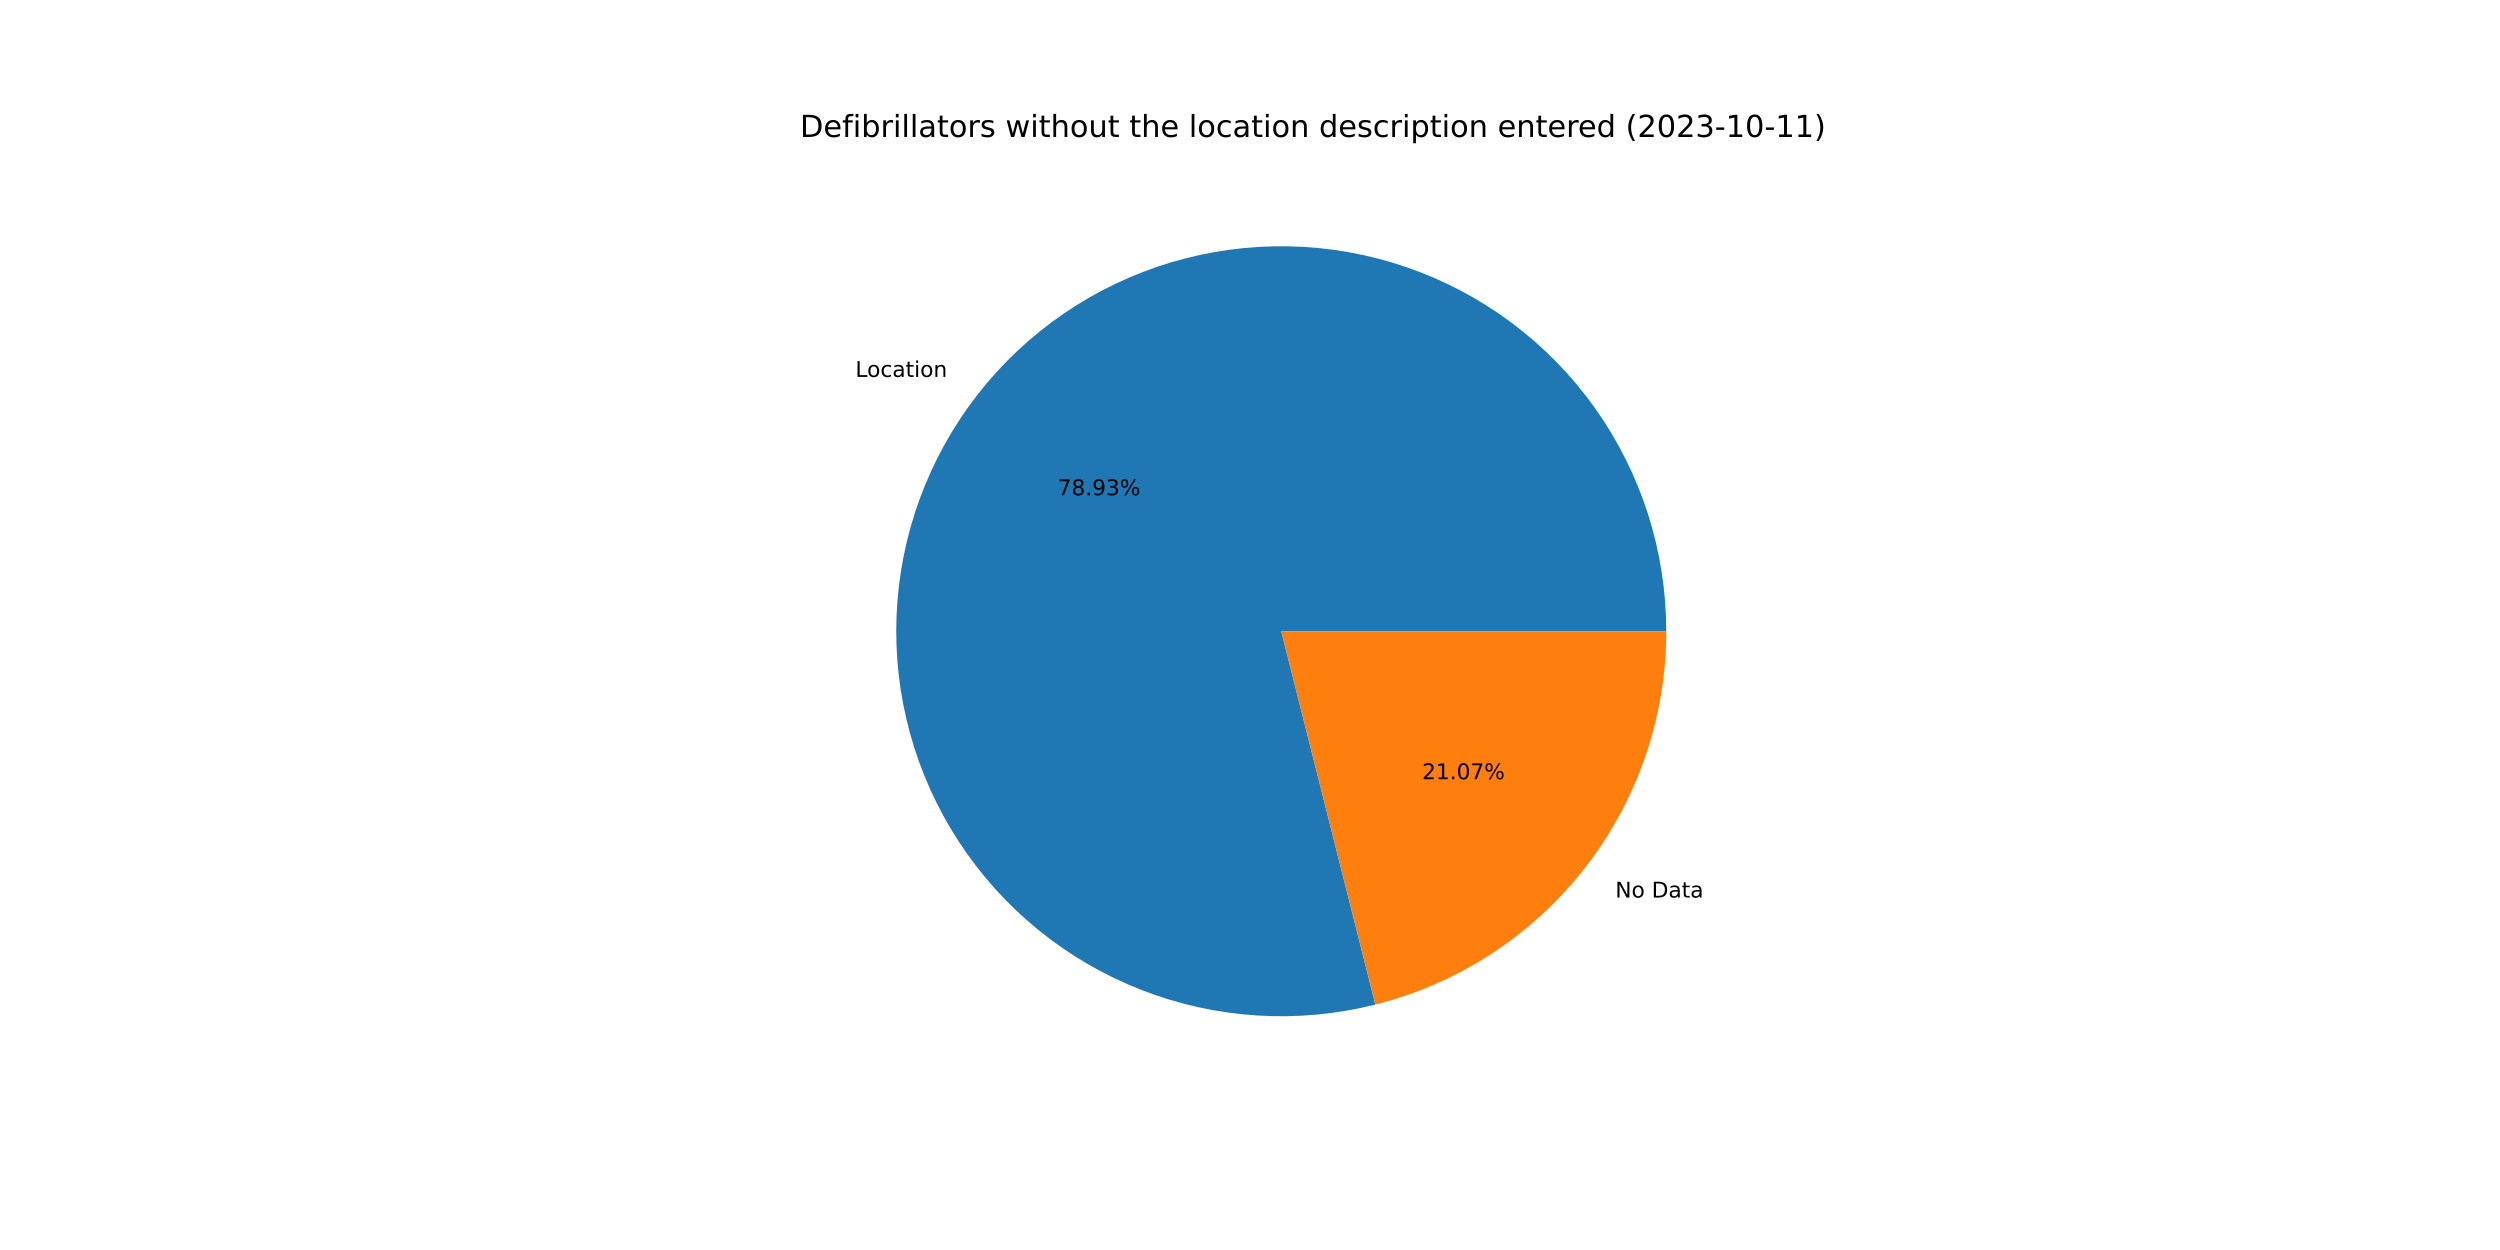
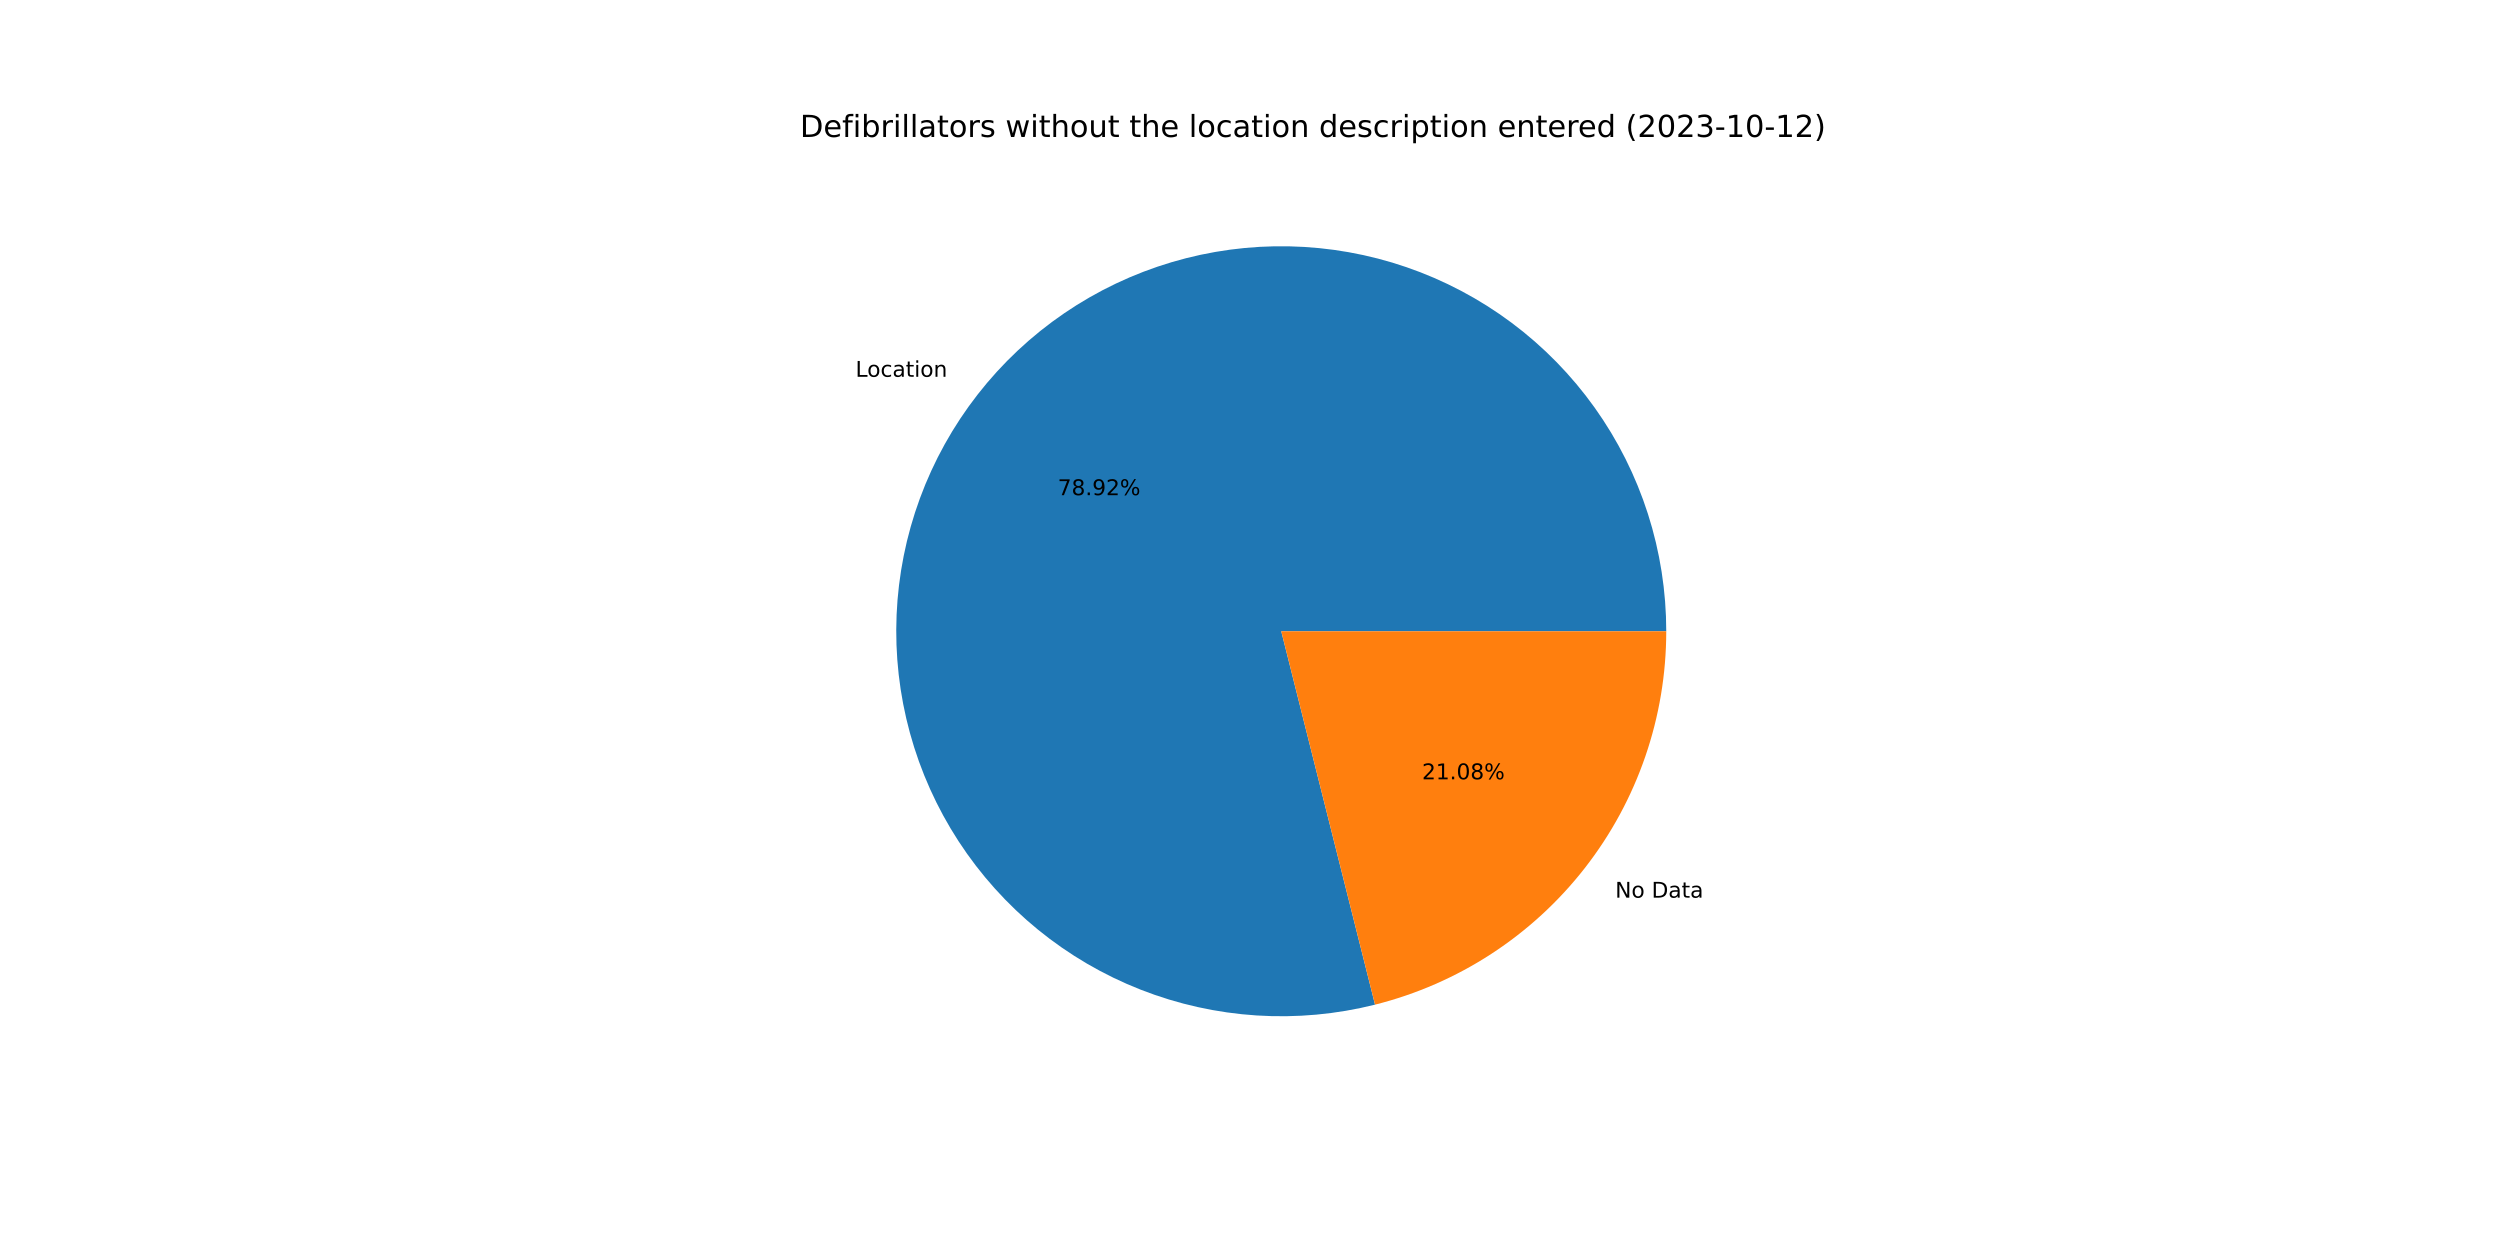
<svg xmlns="http://www.w3.org/2000/svg" xmlns:xlink="http://www.w3.org/1999/xlink" width="1152pt" height="576pt" viewBox="0 0 1152 576" version="1.1">
  <defs>
    <style type="text/css">*{stroke-linejoin: round; stroke-linecap: butt}</style>
  </defs>
  <g id="figure_1">
    <g id="patch_1">
      <path d="M 0 576  L 1152 576  L 1152 0  L 0 0  z " style="fill: #ffffff" />
    </g>
    <g id="axes_1">
      <g id="patch_2">
-         <path d="M 767.808 290.88  C 767.808 272.514 764.956 254.259 759.354 236.768  C 753.752 219.277 745.468 202.762 734.798 187.813  C 724.128 172.864 711.201 159.663 696.48 148.681  C 681.759 137.699 665.421 129.069 648.052 123.101  C 630.683 117.133 612.492 113.897 594.13 113.511  C 575.768 113.125 557.457 115.593 539.852 120.826  C 522.247 126.059 505.561 133.994 490.392 144.347  C 475.222 154.7 461.751 167.347 450.463 181.834  C 439.174 196.321 430.202 212.473 423.87 229.713  C 417.538 246.953 413.921 265.072 413.149 283.422  C 412.377 301.772 414.459 320.131 419.32 337.842  C 424.182 355.552 431.765 372.401 441.797 387.786  C 451.829 403.17 464.189 416.903 478.436 428.494  C 492.682 440.085 508.642 449.394 525.745 456.087  C 542.848 462.78 560.887 466.777 579.217 467.935  C 597.546 469.093 615.945 467.397 633.754 462.909  L 590.4 290.88  L 767.808 290.88  z " style="fill: #1f77b4" />
+         <path d="M 767.808 290.88  C 767.808 272.517 764.957 254.265 759.357 236.777  C 753.757 219.288 745.475 202.775 734.809 187.828  C 724.142 172.88 711.219 159.679 696.502 148.697  C 681.785 137.715 665.452 129.084 648.087 123.113  C 630.721 117.142 612.534 113.903 594.175 113.512  C 575.816 113.121 557.508 115.583 539.904 120.81  C 522.301 126.037 505.615 133.965 490.444 144.311  C 475.273 154.657 461.8 167.297 450.507 181.777  C 439.214 196.256 430.237 212.402 423.898 229.636  C 417.559 246.871 413.934 264.985 413.153 283.331  C 412.371 301.678 414.443 320.035 419.294 337.745  C 424.145 355.456 431.716 372.307 441.737 387.694  C 451.758 403.082 464.108 416.821 478.344 428.42  C 492.581 440.018 508.532 449.336 525.627 456.041  C 542.723 462.745 560.756 466.755 579.081 467.927  C 597.407 469.098 615.804 467.417 633.614 462.944  L 590.4 290.88  L 767.808 290.88  z " style="fill: #1f77b4" />
      </g>
      <g id="patch_3">
-         <path d="M 633.754 462.909  C 672.056 453.256 706.059 431.083 730.337 399.926  C 754.616 368.77 767.808 330.379 767.808 290.88  L 590.4 290.88  L 633.754 462.909  z " style="fill: #ff7f0e" />
+         <path d="M 633.614 462.944  C 671.947 453.317 705.986 431.15 730.293 399.983  C 754.6 368.817 767.808 330.404 767.808 290.88  L 590.4 290.88  L 633.614 462.944  z " style="fill: #ff7f0e" />
      </g>
      <g id="matplotlib.axis_1" />
      <g id="matplotlib.axis_2" />
      <g id="text_1">
-         <g transform="translate(394.1719 173.6884)scale(0.1 -0.1)">
+         <g transform="translate(394.2209 173.6256)scale(0.1 -0.1)">
          <defs>
            <path id="DejaVuSans-4c" d="M 628 4666  L 1259 4666  L 1259 531  L 3531 531  L 3531 0  L 628 0  L 628 4666  z " transform="scale(0.015625)" />
            <path id="DejaVuSans-6f" d="M 1959 3097  Q 1497 3097 1228 2736  Q 959 2375 959 1747  Q 959 1119 1226 758  Q 1494 397 1959 397  Q 2419 397 2687 759  Q 2956 1122 2956 1747  Q 2956 2369 2687 2733  Q 2419 3097 1959 3097  z M 1959 3584  Q 2709 3584 3137 3096  Q 3566 2609 3566 1747  Q 3566 888 3137 398  Q 2709 -91 1959 -91  Q 1206 -91 779 398  Q 353 888 353 1747  Q 353 2609 779 3096  Q 1206 3584 1959 3584  z " transform="scale(0.015625)" />
            <path id="DejaVuSans-63" d="M 3122 3366  L 3122 2828  Q 2878 2963 2633 3030  Q 2388 3097 2138 3097  Q 1578 3097 1268 2742  Q 959 2388 959 1747  Q 959 1106 1268 751  Q 1578 397 2138 397  Q 2388 397 2633 464  Q 2878 531 3122 666  L 3122 134  Q 2881 22 2623 -34  Q 2366 -91 2075 -91  Q 1284 -91 818 406  Q 353 903 353 1747  Q 353 2603 823 3093  Q 1294 3584 2113 3584  Q 2378 3584 2631 3529  Q 2884 3475 3122 3366  z " transform="scale(0.015625)" />
            <path id="DejaVuSans-61" d="M 2194 1759  Q 1497 1759 1228 1600  Q 959 1441 959 1056  Q 959 750 1161 570  Q 1363 391 1709 391  Q 2188 391 2477 730  Q 2766 1069 2766 1631  L 2766 1759  L 2194 1759  z M 3341 1997  L 3341 0  L 2766 0  L 2766 531  Q 2569 213 2275 61  Q 1981 -91 1556 -91  Q 1019 -91 701 211  Q 384 513 384 1019  Q 384 1609 779 1909  Q 1175 2209 1959 2209  L 2766 2209  L 2766 2266  Q 2766 2663 2505 2880  Q 2244 3097 1772 3097  Q 1472 3097 1187 3025  Q 903 2953 641 2809  L 641 3341  Q 956 3463 1253 3523  Q 1550 3584 1831 3584  Q 2591 3584 2966 3190  Q 3341 2797 3341 1997  z " transform="scale(0.015625)" />
            <path id="DejaVuSans-74" d="M 1172 4494  L 1172 3500  L 2356 3500  L 2356 3053  L 1172 3053  L 1172 1153  Q 1172 725 1289 603  Q 1406 481 1766 481  L 2356 481  L 2356 0  L 1766 0  Q 1100 0 847 248  Q 594 497 594 1153  L 594 3053  L 172 3053  L 172 3500  L 594 3500  L 594 4494  L 1172 4494  z " transform="scale(0.015625)" />
            <path id="DejaVuSans-69" d="M 603 3500  L 1178 3500  L 1178 0  L 603 0  L 603 3500  z M 603 4863  L 1178 4863  L 1178 4134  L 603 4134  L 603 4863  z " transform="scale(0.015625)" />
            <path id="DejaVuSans-6e" d="M 3513 2113  L 3513 0  L 2938 0  L 2938 2094  Q 2938 2591 2744 2837  Q 2550 3084 2163 3084  Q 1697 3084 1428 2787  Q 1159 2491 1159 1978  L 1159 0  L 581 0  L 581 3500  L 1159 3500  L 1159 2956  Q 1366 3272 1645 3428  Q 1925 3584 2291 3584  Q 2894 3584 3203 3211  Q 3513 2838 3513 2113  z " transform="scale(0.015625)" />
          </defs>
          <use xlink:href="#DejaVuSans-4c" />
          <use xlink:href="#DejaVuSans-6f" x="53.963" />
          <use xlink:href="#DejaVuSans-63" x="115.145" />
          <use xlink:href="#DejaVuSans-61" x="170.125" />
          <use xlink:href="#DejaVuSans-74" x="231.404" />
          <use xlink:href="#DejaVuSans-69" x="270.613" />
          <use xlink:href="#DejaVuSans-6f" x="298.396" />
          <use xlink:href="#DejaVuSans-6e" x="359.578" />
        </g>
      </g>
      <g id="text_2">
-         <g transform="translate(487.3727 228.2116)scale(0.1 -0.1)">
+         <g transform="translate(487.3994 228.1773)scale(0.1 -0.1)">
          <defs>
            <path id="DejaVuSans-37" d="M 525 4666  L 3525 4666  L 3525 4397  L 1831 0  L 1172 0  L 2766 4134  L 525 4134  L 525 4666  z " transform="scale(0.015625)" />
            <path id="DejaVuSans-38" d="M 2034 2216  Q 1584 2216 1326 1975  Q 1069 1734 1069 1313  Q 1069 891 1326 650  Q 1584 409 2034 409  Q 2484 409 2743 651  Q 3003 894 3003 1313  Q 3003 1734 2745 1975  Q 2488 2216 2034 2216  z M 1403 2484  Q 997 2584 770 2862  Q 544 3141 544 3541  Q 544 4100 942 4425  Q 1341 4750 2034 4750  Q 2731 4750 3128 4425  Q 3525 4100 3525 3541  Q 3525 3141 3298 2862  Q 3072 2584 2669 2484  Q 3125 2378 3379 2068  Q 3634 1759 3634 1313  Q 3634 634 3220 271  Q 2806 -91 2034 -91  Q 1263 -91 848 271  Q 434 634 434 1313  Q 434 1759 690 2068  Q 947 2378 1403 2484  z M 1172 3481  Q 1172 3119 1398 2916  Q 1625 2713 2034 2713  Q 2441 2713 2670 2916  Q 2900 3119 2900 3481  Q 2900 3844 2670 4047  Q 2441 4250 2034 4250  Q 1625 4250 1398 4047  Q 1172 3844 1172 3481  z " transform="scale(0.015625)" />
            <path id="DejaVuSans-2e" d="M 684 794  L 1344 794  L 1344 0  L 684 0  L 684 794  z " transform="scale(0.015625)" />
            <path id="DejaVuSans-39" d="M 703 97  L 703 672  Q 941 559 1184 500  Q 1428 441 1663 441  Q 2288 441 2617 861  Q 2947 1281 2994 2138  Q 2813 1869 2534 1725  Q 2256 1581 1919 1581  Q 1219 1581 811 2004  Q 403 2428 403 3163  Q 403 3881 828 4315  Q 1253 4750 1959 4750  Q 2769 4750 3195 4129  Q 3622 3509 3622 2328  Q 3622 1225 3098 567  Q 2575 -91 1691 -91  Q 1453 -91 1209 -44  Q 966 3 703 97  z M 1959 2075  Q 2384 2075 2632 2365  Q 2881 2656 2881 3163  Q 2881 3666 2632 3958  Q 2384 4250 1959 4250  Q 1534 4250 1286 3958  Q 1038 3666 1038 3163  Q 1038 2656 1286 2365  Q 1534 2075 1959 2075  z " transform="scale(0.015625)" />
-             <path id="DejaVuSans-33" d="M 2597 2516  Q 3050 2419 3304 2112  Q 3559 1806 3559 1356  Q 3559 666 3084 287  Q 2609 -91 1734 -91  Q 1441 -91 1130 -33  Q 819 25 488 141  L 488 750  Q 750 597 1062 519  Q 1375 441 1716 441  Q 2309 441 2620 675  Q 2931 909 2931 1356  Q 2931 1769 2642 2001  Q 2353 2234 1838 2234  L 1294 2234  L 1294 2753  L 1863 2753  Q 2328 2753 2575 2939  Q 2822 3125 2822 3475  Q 2822 3834 2567 4026  Q 2313 4219 1838 4219  Q 1578 4219 1281 4162  Q 984 4106 628 3988  L 628 4550  Q 988 4650 1302 4700  Q 1616 4750 1894 4750  Q 2613 4750 3031 4423  Q 3450 4097 3450 3541  Q 3450 3153 3228 2886  Q 3006 2619 2597 2516  z " transform="scale(0.015625)" />
+             <path id="DejaVuSans-32" d="M 1228 531  L 3431 531  L 3431 0  L 469 0  L 469 531  Q 828 903 1448 1529  Q 2069 2156 2228 2338  Q 2531 2678 2651 2914  Q 2772 3150 2772 3378  Q 2772 3750 2511 3984  Q 2250 4219 1831 4219  Q 1534 4219 1204 4116  Q 875 4013 500 3803  L 500 4441  Q 881 4594 1212 4672  Q 1544 4750 1819 4750  Q 2544 4750 2975 4387  Q 3406 4025 3406 3419  Q 3406 3131 3298 2873  Q 3191 2616 2906 2266  Q 2828 2175 2409 1742  Q 1991 1309 1228 531  z " transform="scale(0.015625)" />
            <path id="DejaVuSans-25" d="M 4653 2053  Q 4381 2053 4226 1822  Q 4072 1591 4072 1178  Q 4072 772 4226 539  Q 4381 306 4653 306  Q 4919 306 5073 539  Q 5228 772 5228 1178  Q 5228 1588 5073 1820  Q 4919 2053 4653 2053  z M 4653 2450  Q 5147 2450 5437 2106  Q 5728 1763 5728 1178  Q 5728 594 5436 251  Q 5144 -91 4653 -91  Q 4153 -91 3862 251  Q 3572 594 3572 1178  Q 3572 1766 3864 2108  Q 4156 2450 4653 2450  z M 1428 4353  Q 1159 4353 1004 4120  Q 850 3888 850 3481  Q 850 3069 1003 2837  Q 1156 2606 1428 2606  Q 1700 2606 1854 2837  Q 2009 3069 2009 3481  Q 2009 3884 1853 4118  Q 1697 4353 1428 4353  z M 4250 4750  L 4750 4750  L 1831 -91  L 1331 -91  L 4250 4750  z M 1428 4750  Q 1922 4750 2215 4408  Q 2509 4066 2509 3481  Q 2509 2891 2217 2550  Q 1925 2209 1428 2209  Q 931 2209 642 2551  Q 353 2894 353 3481  Q 353 4063 643 4406  Q 934 4750 1428 4750  z " transform="scale(0.015625)" />
          </defs>
          <use xlink:href="#DejaVuSans-37" />
          <use xlink:href="#DejaVuSans-38" x="63.623" />
          <use xlink:href="#DejaVuSans-2e" x="127.246" />
          <use xlink:href="#DejaVuSans-39" x="159.033" />
-           <use xlink:href="#DejaVuSans-33" x="222.656" />
+           <use xlink:href="#DejaVuSans-32" x="222.656" />
          <use xlink:href="#DejaVuSans-25" x="286.279" />
        </g>
      </g>
      <g id="text_3">
-         <g transform="translate(744.3312 413.5903)scale(0.1 -0.1)">
+         <g transform="translate(744.2822 413.6532)scale(0.1 -0.1)">
          <defs>
            <path id="DejaVuSans-4e" d="M 628 4666  L 1478 4666  L 3547 763  L 3547 4666  L 4159 4666  L 4159 0  L 3309 0  L 1241 3903  L 1241 0  L 628 0  L 628 4666  z " transform="scale(0.015625)" />
            <path id="DejaVuSans-20" transform="scale(0.015625)" />
            <path id="DejaVuSans-44" d="M 1259 4147  L 1259 519  L 2022 519  Q 2988 519 3436 956  Q 3884 1394 3884 2338  Q 3884 3275 3436 3711  Q 2988 4147 2022 4147  L 1259 4147  z M 628 4666  L 1925 4666  Q 3281 4666 3915 4102  Q 4550 3538 4550 2338  Q 4550 1131 3912 565  Q 3275 0 1925 0  L 628 0  L 628 4666  z " transform="scale(0.015625)" />
          </defs>
          <use xlink:href="#DejaVuSans-4e" />
          <use xlink:href="#DejaVuSans-6f" x="74.805" />
          <use xlink:href="#DejaVuSans-20" x="135.986" />
          <use xlink:href="#DejaVuSans-44" x="167.773" />
          <use xlink:href="#DejaVuSans-61" x="244.775" />
          <use xlink:href="#DejaVuSans-74" x="306.055" />
          <use xlink:href="#DejaVuSans-61" x="345.264" />
        </g>
      </g>
      <g id="text_4">
-         <g transform="translate(655.2977 359.0672)scale(0.1 -0.1)">
+         <g transform="translate(655.2709 359.1015)scale(0.1 -0.1)">
          <defs>
-             <path id="DejaVuSans-32" d="M 1228 531  L 3431 531  L 3431 0  L 469 0  L 469 531  Q 828 903 1448 1529  Q 2069 2156 2228 2338  Q 2531 2678 2651 2914  Q 2772 3150 2772 3378  Q 2772 3750 2511 3984  Q 2250 4219 1831 4219  Q 1534 4219 1204 4116  Q 875 4013 500 3803  L 500 4441  Q 881 4594 1212 4672  Q 1544 4750 1819 4750  Q 2544 4750 2975 4387  Q 3406 4025 3406 3419  Q 3406 3131 3298 2873  Q 3191 2616 2906 2266  Q 2828 2175 2409 1742  Q 1991 1309 1228 531  z " transform="scale(0.015625)" />
            <path id="DejaVuSans-31" d="M 794 531  L 1825 531  L 1825 4091  L 703 3866  L 703 4441  L 1819 4666  L 2450 4666  L 2450 531  L 3481 531  L 3481 0  L 794 0  L 794 531  z " transform="scale(0.015625)" />
            <path id="DejaVuSans-30" d="M 2034 4250  Q 1547 4250 1301 3770  Q 1056 3291 1056 2328  Q 1056 1369 1301 889  Q 1547 409 2034 409  Q 2525 409 2770 889  Q 3016 1369 3016 2328  Q 3016 3291 2770 3770  Q 2525 4250 2034 4250  z M 2034 4750  Q 2819 4750 3233 4129  Q 3647 3509 3647 2328  Q 3647 1150 3233 529  Q 2819 -91 2034 -91  Q 1250 -91 836 529  Q 422 1150 422 2328  Q 422 3509 836 4129  Q 1250 4750 2034 4750  z " transform="scale(0.015625)" />
          </defs>
          <use xlink:href="#DejaVuSans-32" />
          <use xlink:href="#DejaVuSans-31" x="63.623" />
          <use xlink:href="#DejaVuSans-2e" x="127.246" />
          <use xlink:href="#DejaVuSans-30" x="159.033" />
-           <use xlink:href="#DejaVuSans-37" x="222.656" />
+           <use xlink:href="#DejaVuSans-38" x="222.656" />
          <use xlink:href="#DejaVuSans-25" x="286.279" />
        </g>
      </g>
      <g id="text_5">
        <g transform="translate(368.64 63.12)scale(0.14 -0.14)">
          <defs>
            <path id="DejaVuSans-65" d="M 3597 1894  L 3597 1613  L 953 1613  Q 991 1019 1311 708  Q 1631 397 2203 397  Q 2534 397 2845 478  Q 3156 559 3463 722  L 3463 178  Q 3153 47 2828 -22  Q 2503 -91 2169 -91  Q 1331 -91 842 396  Q 353 884 353 1716  Q 353 2575 817 3079  Q 1281 3584 2069 3584  Q 2775 3584 3186 3129  Q 3597 2675 3597 1894  z M 3022 2063  Q 3016 2534 2758 2815  Q 2500 3097 2075 3097  Q 1594 3097 1305 2825  Q 1016 2553 972 2059  L 3022 2063  z " transform="scale(0.015625)" />
            <path id="DejaVuSans-66" d="M 2375 4863  L 2375 4384  L 1825 4384  Q 1516 4384 1395 4259  Q 1275 4134 1275 3809  L 1275 3500  L 2222 3500  L 2222 3053  L 1275 3053  L 1275 0  L 697 0  L 697 3053  L 147 3053  L 147 3500  L 697 3500  L 697 3744  Q 697 4328 969 4595  Q 1241 4863 1831 4863  L 2375 4863  z " transform="scale(0.015625)" />
            <path id="DejaVuSans-62" d="M 3116 1747  Q 3116 2381 2855 2742  Q 2594 3103 2138 3103  Q 1681 3103 1420 2742  Q 1159 2381 1159 1747  Q 1159 1113 1420 752  Q 1681 391 2138 391  Q 2594 391 2855 752  Q 3116 1113 3116 1747  z M 1159 2969  Q 1341 3281 1617 3432  Q 1894 3584 2278 3584  Q 2916 3584 3314 3078  Q 3713 2572 3713 1747  Q 3713 922 3314 415  Q 2916 -91 2278 -91  Q 1894 -91 1617 61  Q 1341 213 1159 525  L 1159 0  L 581 0  L 581 4863  L 1159 4863  L 1159 2969  z " transform="scale(0.015625)" />
            <path id="DejaVuSans-72" d="M 2631 2963  Q 2534 3019 2420 3045  Q 2306 3072 2169 3072  Q 1681 3072 1420 2755  Q 1159 2438 1159 1844  L 1159 0  L 581 0  L 581 3500  L 1159 3500  L 1159 2956  Q 1341 3275 1631 3429  Q 1922 3584 2338 3584  Q 2397 3584 2469 3576  Q 2541 3569 2628 3553  L 2631 2963  z " transform="scale(0.015625)" />
            <path id="DejaVuSans-6c" d="M 603 4863  L 1178 4863  L 1178 0  L 603 0  L 603 4863  z " transform="scale(0.015625)" />
            <path id="DejaVuSans-73" d="M 2834 3397  L 2834 2853  Q 2591 2978 2328 3040  Q 2066 3103 1784 3103  Q 1356 3103 1142 2972  Q 928 2841 928 2578  Q 928 2378 1081 2264  Q 1234 2150 1697 2047  L 1894 2003  Q 2506 1872 2764 1633  Q 3022 1394 3022 966  Q 3022 478 2636 193  Q 2250 -91 1575 -91  Q 1294 -91 989 -36  Q 684 19 347 128  L 347 722  Q 666 556 975 473  Q 1284 391 1588 391  Q 1994 391 2212 530  Q 2431 669 2431 922  Q 2431 1156 2273 1281  Q 2116 1406 1581 1522  L 1381 1569  Q 847 1681 609 1914  Q 372 2147 372 2553  Q 372 3047 722 3315  Q 1072 3584 1716 3584  Q 2034 3584 2315 3537  Q 2597 3491 2834 3397  z " transform="scale(0.015625)" />
            <path id="DejaVuSans-77" d="M 269 3500  L 844 3500  L 1563 769  L 2278 3500  L 2956 3500  L 3675 769  L 4391 3500  L 4966 3500  L 4050 0  L 3372 0  L 2619 2869  L 1863 0  L 1184 0  L 269 3500  z " transform="scale(0.015625)" />
            <path id="DejaVuSans-68" d="M 3513 2113  L 3513 0  L 2938 0  L 2938 2094  Q 2938 2591 2744 2837  Q 2550 3084 2163 3084  Q 1697 3084 1428 2787  Q 1159 2491 1159 1978  L 1159 0  L 581 0  L 581 4863  L 1159 4863  L 1159 2956  Q 1366 3272 1645 3428  Q 1925 3584 2291 3584  Q 2894 3584 3203 3211  Q 3513 2838 3513 2113  z " transform="scale(0.015625)" />
            <path id="DejaVuSans-75" d="M 544 1381  L 544 3500  L 1119 3500  L 1119 1403  Q 1119 906 1312 657  Q 1506 409 1894 409  Q 2359 409 2629 706  Q 2900 1003 2900 1516  L 2900 3500  L 3475 3500  L 3475 0  L 2900 0  L 2900 538  Q 2691 219 2414 64  Q 2138 -91 1772 -91  Q 1169 -91 856 284  Q 544 659 544 1381  z M 1991 3584  L 1991 3584  z " transform="scale(0.015625)" />
            <path id="DejaVuSans-64" d="M 2906 2969  L 2906 4863  L 3481 4863  L 3481 0  L 2906 0  L 2906 525  Q 2725 213 2448 61  Q 2172 -91 1784 -91  Q 1150 -91 751 415  Q 353 922 353 1747  Q 353 2572 751 3078  Q 1150 3584 1784 3584  Q 2172 3584 2448 3432  Q 2725 3281 2906 2969  z M 947 1747  Q 947 1113 1208 752  Q 1469 391 1925 391  Q 2381 391 2643 752  Q 2906 1113 2906 1747  Q 2906 2381 2643 2742  Q 2381 3103 1925 3103  Q 1469 3103 1208 2742  Q 947 2381 947 1747  z " transform="scale(0.015625)" />
            <path id="DejaVuSans-70" d="M 1159 525  L 1159 -1331  L 581 -1331  L 581 3500  L 1159 3500  L 1159 2969  Q 1341 3281 1617 3432  Q 1894 3584 2278 3584  Q 2916 3584 3314 3078  Q 3713 2572 3713 1747  Q 3713 922 3314 415  Q 2916 -91 2278 -91  Q 1894 -91 1617 61  Q 1341 213 1159 525  z M 3116 1747  Q 3116 2381 2855 2742  Q 2594 3103 2138 3103  Q 1681 3103 1420 2742  Q 1159 2381 1159 1747  Q 1159 1113 1420 752  Q 1681 391 2138 391  Q 2594 391 2855 752  Q 3116 1113 3116 1747  z " transform="scale(0.015625)" />
            <path id="DejaVuSans-28" d="M 1984 4856  Q 1566 4138 1362 3434  Q 1159 2731 1159 2009  Q 1159 1288 1364 580  Q 1569 -128 1984 -844  L 1484 -844  Q 1016 -109 783 600  Q 550 1309 550 2009  Q 550 2706 781 3412  Q 1013 4119 1484 4856  L 1984 4856  z " transform="scale(0.015625)" />
+             <path id="DejaVuSans-33" d="M 2597 2516  Q 3050 2419 3304 2112  Q 3559 1806 3559 1356  Q 3559 666 3084 287  Q 2609 -91 1734 -91  Q 1441 -91 1130 -33  Q 819 25 488 141  L 488 750  Q 750 597 1062 519  Q 1375 441 1716 441  Q 2309 441 2620 675  Q 2931 909 2931 1356  Q 2931 1769 2642 2001  Q 2353 2234 1838 2234  L 1294 2234  L 1294 2753  L 1863 2753  Q 2328 2753 2575 2939  Q 2822 3125 2822 3475  Q 2822 3834 2567 4026  Q 2313 4219 1838 4219  Q 1578 4219 1281 4162  Q 984 4106 628 3988  L 628 4550  Q 988 4650 1302 4700  Q 1616 4750 1894 4750  Q 2613 4750 3031 4423  Q 3450 4097 3450 3541  Q 3450 3153 3228 2886  Q 3006 2619 2597 2516  z " transform="scale(0.015625)" />
            <path id="DejaVuSans-2d" d="M 313 2009  L 1997 2009  L 1997 1497  L 313 1497  L 313 2009  z " transform="scale(0.015625)" />
            <path id="DejaVuSans-29" d="M 513 4856  L 1013 4856  Q 1481 4119 1714 3412  Q 1947 2706 1947 2009  Q 1947 1309 1714 600  Q 1481 -109 1013 -844  L 513 -844  Q 928 -128 1133 580  Q 1338 1288 1338 2009  Q 1338 2731 1133 3434  Q 928 4138 513 4856  z " transform="scale(0.015625)" />
          </defs>
          <use xlink:href="#DejaVuSans-44" />
          <use xlink:href="#DejaVuSans-65" x="77.002" />
          <use xlink:href="#DejaVuSans-66" x="138.525" />
          <use xlink:href="#DejaVuSans-69" x="173.73" />
          <use xlink:href="#DejaVuSans-62" x="201.514" />
          <use xlink:href="#DejaVuSans-72" x="264.99" />
          <use xlink:href="#DejaVuSans-69" x="306.104" />
          <use xlink:href="#DejaVuSans-6c" x="333.887" />
          <use xlink:href="#DejaVuSans-6c" x="361.67" />
          <use xlink:href="#DejaVuSans-61" x="389.453" />
          <use xlink:href="#DejaVuSans-74" x="450.732" />
          <use xlink:href="#DejaVuSans-6f" x="489.941" />
          <use xlink:href="#DejaVuSans-72" x="551.123" />
          <use xlink:href="#DejaVuSans-73" x="592.236" />
          <use xlink:href="#DejaVuSans-20" x="644.336" />
          <use xlink:href="#DejaVuSans-77" x="676.123" />
          <use xlink:href="#DejaVuSans-69" x="757.91" />
          <use xlink:href="#DejaVuSans-74" x="785.693" />
          <use xlink:href="#DejaVuSans-68" x="824.902" />
          <use xlink:href="#DejaVuSans-6f" x="888.281" />
          <use xlink:href="#DejaVuSans-75" x="949.463" />
          <use xlink:href="#DejaVuSans-74" x="1012.842" />
          <use xlink:href="#DejaVuSans-20" x="1052.051" />
          <use xlink:href="#DejaVuSans-74" x="1083.838" />
          <use xlink:href="#DejaVuSans-68" x="1123.047" />
          <use xlink:href="#DejaVuSans-65" x="1186.426" />
          <use xlink:href="#DejaVuSans-20" x="1247.949" />
          <use xlink:href="#DejaVuSans-6c" x="1279.736" />
          <use xlink:href="#DejaVuSans-6f" x="1307.52" />
          <use xlink:href="#DejaVuSans-63" x="1368.701" />
          <use xlink:href="#DejaVuSans-61" x="1423.682" />
          <use xlink:href="#DejaVuSans-74" x="1484.961" />
          <use xlink:href="#DejaVuSans-69" x="1524.17" />
          <use xlink:href="#DejaVuSans-6f" x="1551.953" />
          <use xlink:href="#DejaVuSans-6e" x="1613.135" />
          <use xlink:href="#DejaVuSans-20" x="1676.514" />
          <use xlink:href="#DejaVuSans-64" x="1708.301" />
          <use xlink:href="#DejaVuSans-65" x="1771.777" />
          <use xlink:href="#DejaVuSans-73" x="1833.301" />
          <use xlink:href="#DejaVuSans-63" x="1885.4" />
          <use xlink:href="#DejaVuSans-72" x="1940.381" />
          <use xlink:href="#DejaVuSans-69" x="1981.494" />
          <use xlink:href="#DejaVuSans-70" x="2009.277" />
          <use xlink:href="#DejaVuSans-74" x="2072.754" />
          <use xlink:href="#DejaVuSans-69" x="2111.963" />
          <use xlink:href="#DejaVuSans-6f" x="2139.746" />
          <use xlink:href="#DejaVuSans-6e" x="2200.928" />
          <use xlink:href="#DejaVuSans-20" x="2264.307" />
          <use xlink:href="#DejaVuSans-65" x="2296.094" />
          <use xlink:href="#DejaVuSans-6e" x="2357.617" />
          <use xlink:href="#DejaVuSans-74" x="2420.996" />
          <use xlink:href="#DejaVuSans-65" x="2460.205" />
          <use xlink:href="#DejaVuSans-72" x="2521.729" />
          <use xlink:href="#DejaVuSans-65" x="2560.592" />
          <use xlink:href="#DejaVuSans-64" x="2622.115" />
          <use xlink:href="#DejaVuSans-20" x="2685.592" />
          <use xlink:href="#DejaVuSans-28" x="2717.379" />
          <use xlink:href="#DejaVuSans-32" x="2756.393" />
          <use xlink:href="#DejaVuSans-30" x="2820.016" />
          <use xlink:href="#DejaVuSans-32" x="2883.639" />
          <use xlink:href="#DejaVuSans-33" x="2947.262" />
          <use xlink:href="#DejaVuSans-2d" x="3010.885" />
          <use xlink:href="#DejaVuSans-31" x="3046.969" />
          <use xlink:href="#DejaVuSans-30" x="3110.592" />
          <use xlink:href="#DejaVuSans-2d" x="3174.215" />
          <use xlink:href="#DejaVuSans-31" x="3210.299" />
-           <use xlink:href="#DejaVuSans-31" x="3273.922" />
+           <use xlink:href="#DejaVuSans-32" x="3273.922" />
          <use xlink:href="#DejaVuSans-29" x="3337.545" />
        </g>
      </g>
    </g>
  </g>
</svg>
